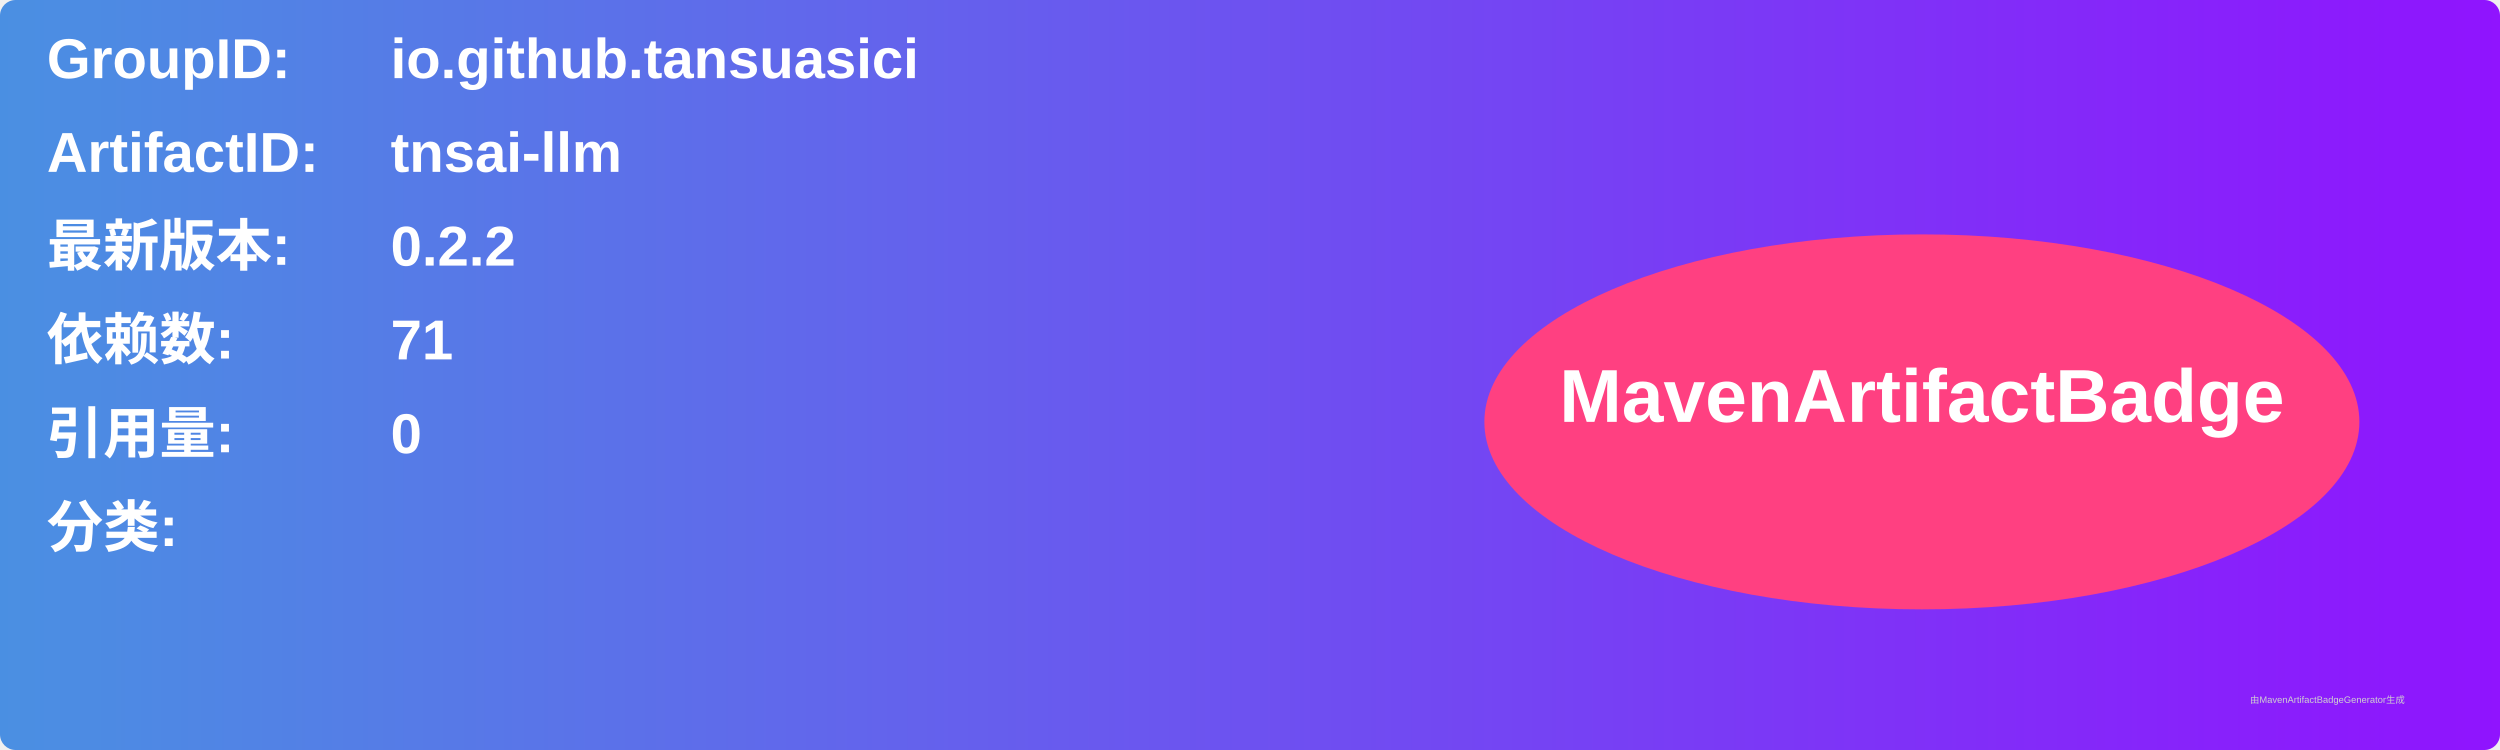
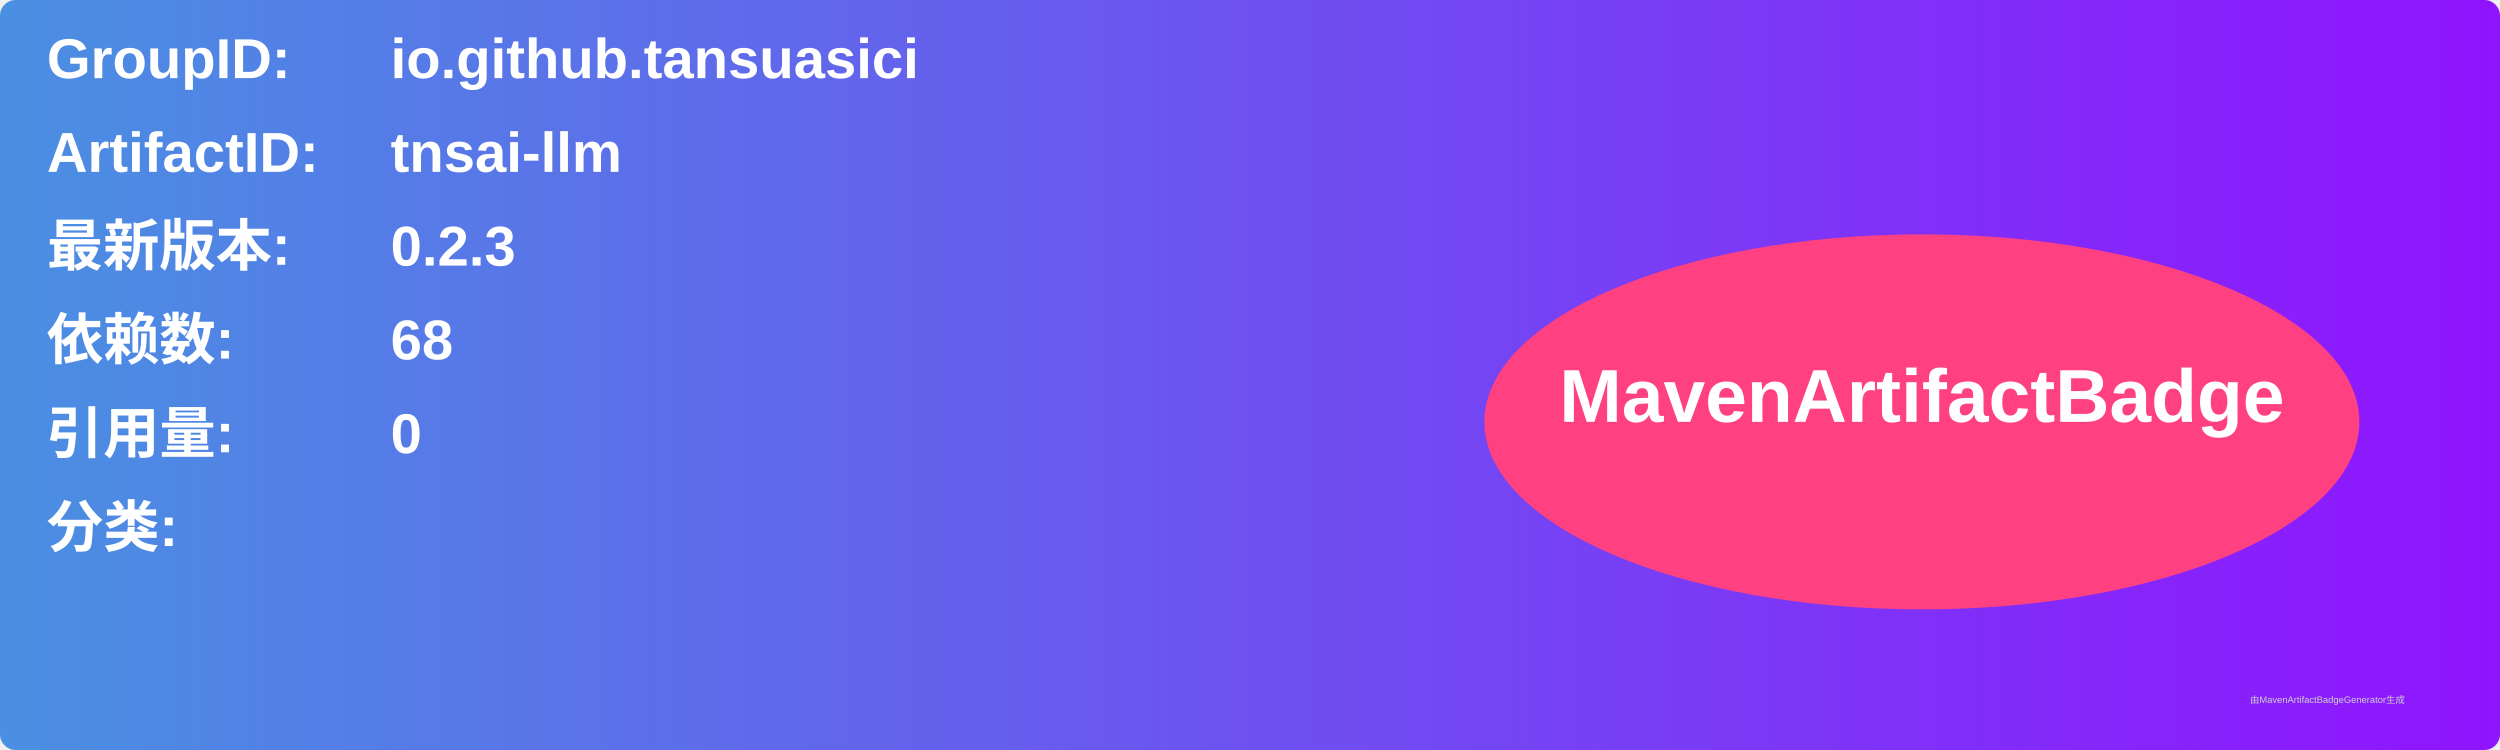
<svg xmlns="http://www.w3.org/2000/svg" width="800" height="240" viewBox="0 0 800 240">
  <linearGradient id="grad" x1="0%" y1="0%" x2="100%" y2="0%">
    <stop offset="0%" stop-color="#4a90e2" />
    <stop offset="100%" stop-color="#9013fe" />
  </linearGradient>
  <rect width="100%" height="100%" rx="5" ry="5" fill="url(#grad)" />
  <g transform="translate(15, 15)">
    <text x="0" y="10" font-family="Arial" font-size="18" fill="white" font-weight="bold" width="260">GroupID:</text>
    <text x="110" y="10" font-family="Arial" font-size="18" fill="white" font-weight="bold" width="460">io.github.tansuasici</text>
    <text x="0" y="40" font-family="Arial" font-size="18" fill="white" font-weight="bold" width="260">ArtifactID:</text>
    <text x="110" y="40" font-family="Arial" font-size="18" fill="white" font-weight="bold" width="460">tnsai-llm</text>
    <text x="0" y="70" font-family="Arial" font-size="18" fill="white" font-weight="bold">最新版本:</text>
    <text x="110" y="70" font-family="Arial" font-size="18" fill="white" font-weight="bold">
-       <tspan font-weight="bold">0.2.2</tspan>
+       <tspan font-weight="bold">0.2.3</tspan>
    </text>
    <text x="0" y="100" font-family="Arial" font-size="18" fill="white" font-weight="bold">依赖数: </text>
    <text x="110" y="100" font-family="Arial" font-size="18" fill="white">
-       <tspan font-weight="bold">71</tspan>
+       <tspan font-weight="bold">68</tspan>
    </text>
    <text x="0" y="130" font-family="Arial" font-size="18" fill="white" font-weight="bold">引用量: </text>
    <text x="110" y="130" font-family="Arial" font-size="18" fill="white">
      <tspan font-weight="bold">0</tspan>
    </text>
    <text x="0" y="160" font-family="Arial" font-size="18" fill="white" font-weight="bold">分类:</text>
    <text x="10" y="190" font-family="Arial" font-size="10" fill="white">
      <tspan font-weight="bold" />
    </text>
    <ellipse cx="600" cy="120" rx="140" ry="60" fill="#ff4081" />
    <text x="600" y="120" text-anchor="middle" font-family="Arial" font-size="24" fill="white" font-weight="bold">MavenArtifactBadge</text>
  </g>
  <text x="720" y="225" font-family="Arial" font-size="3" fill="#d0d0d0">由MavenArtifactBadgeGenerator生成</text>
</svg>
